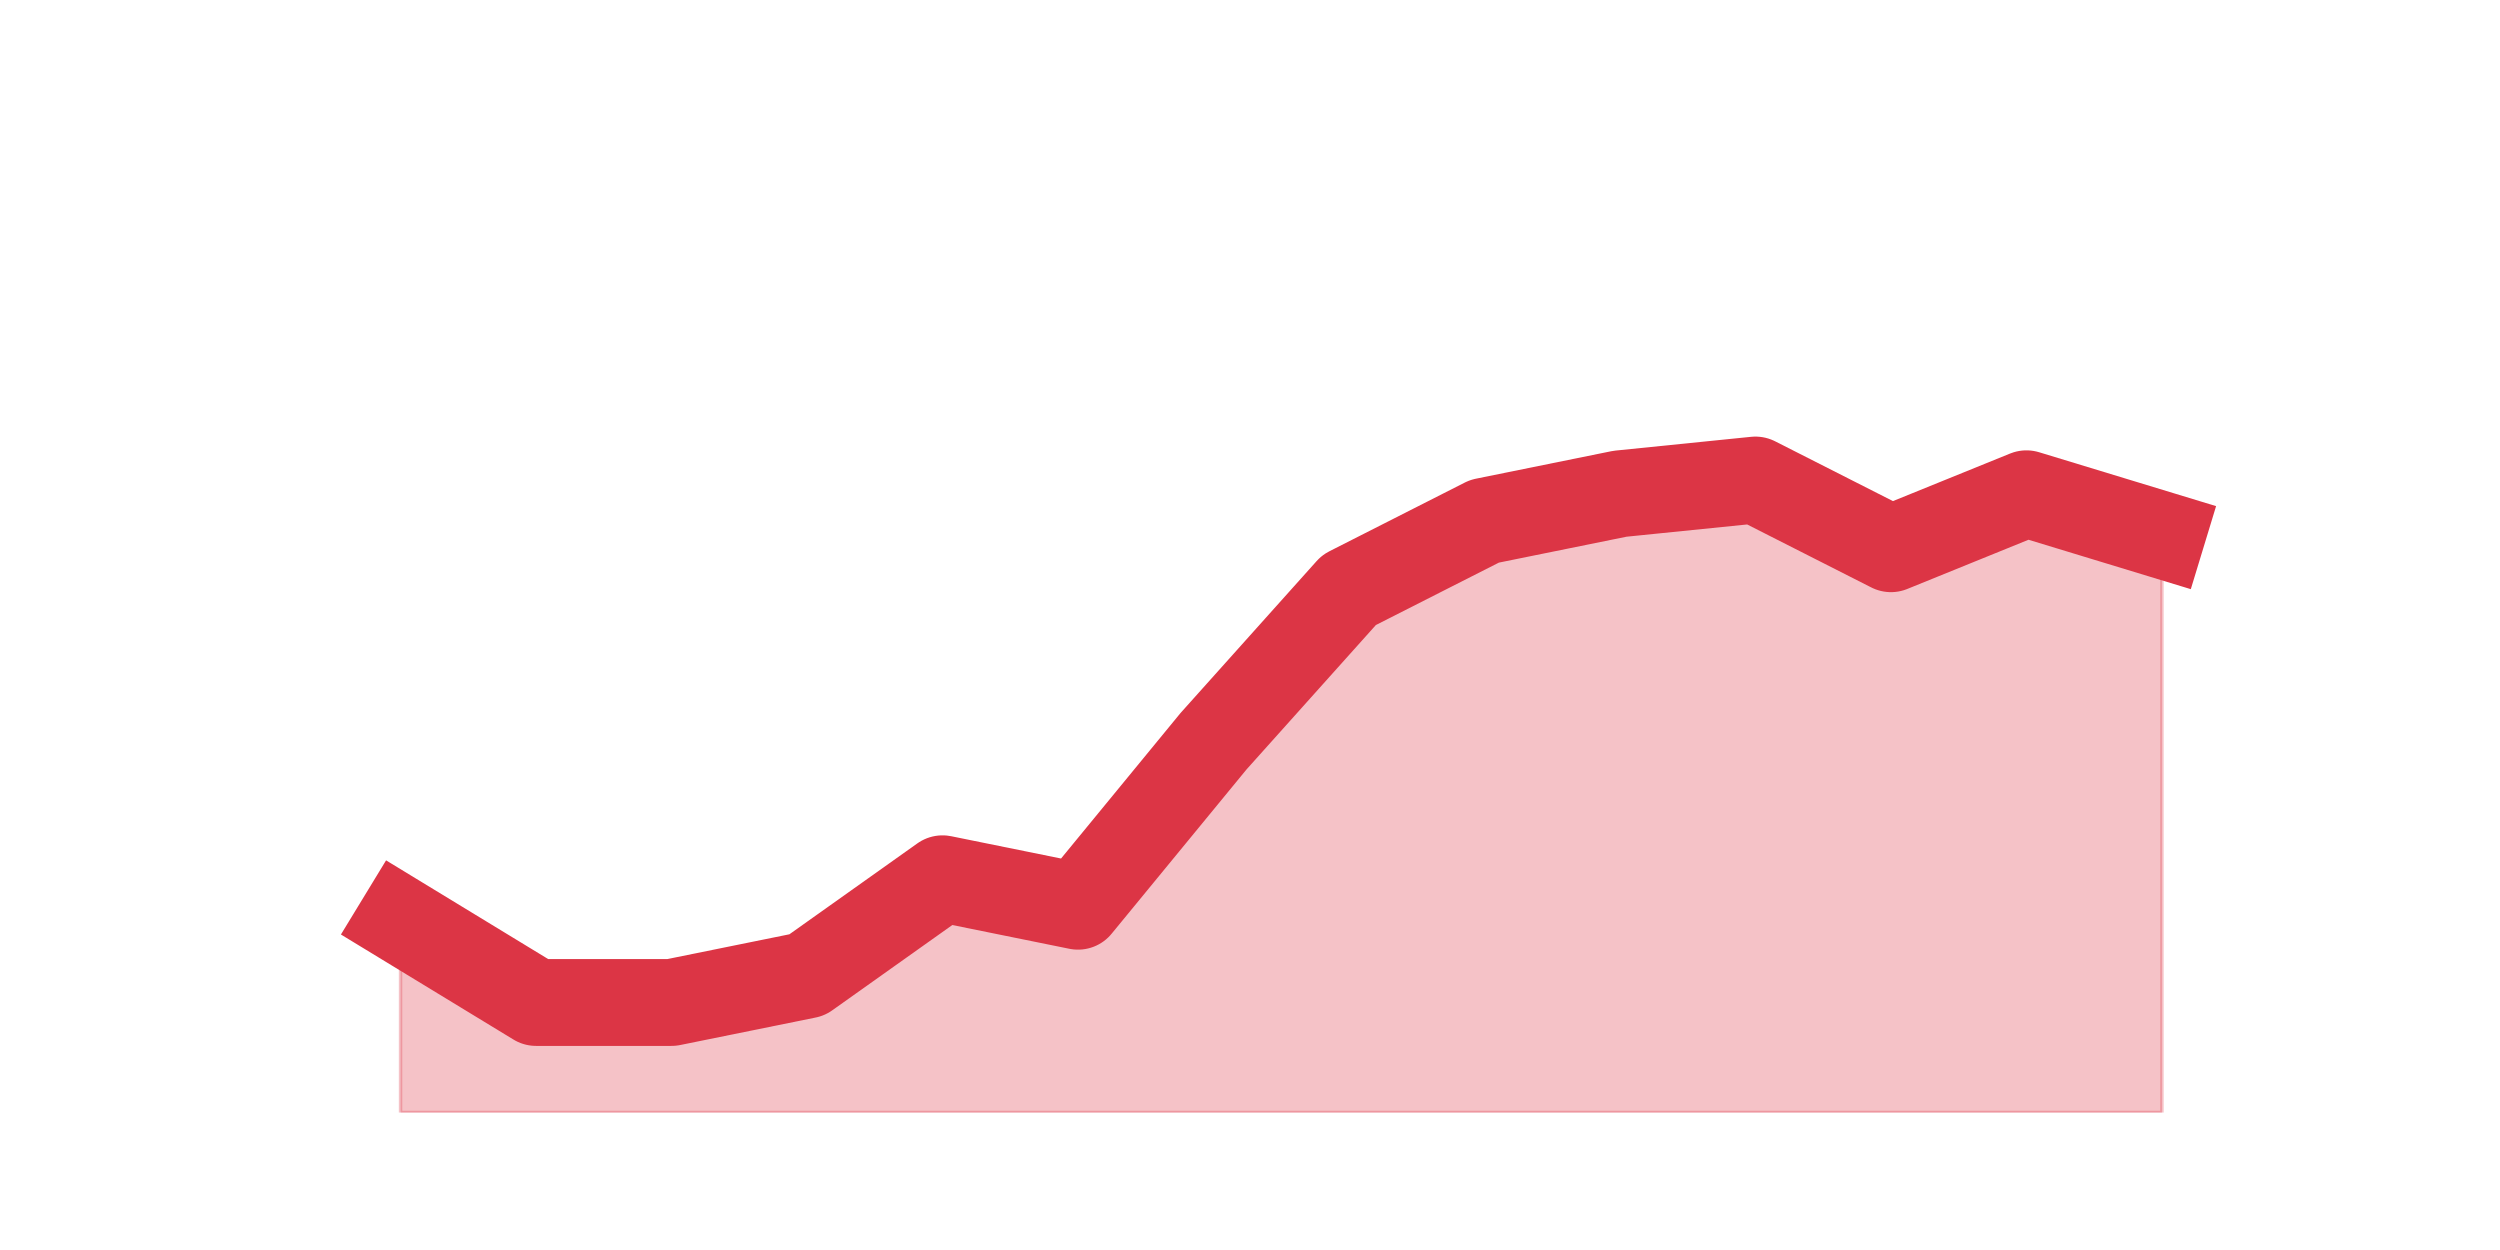
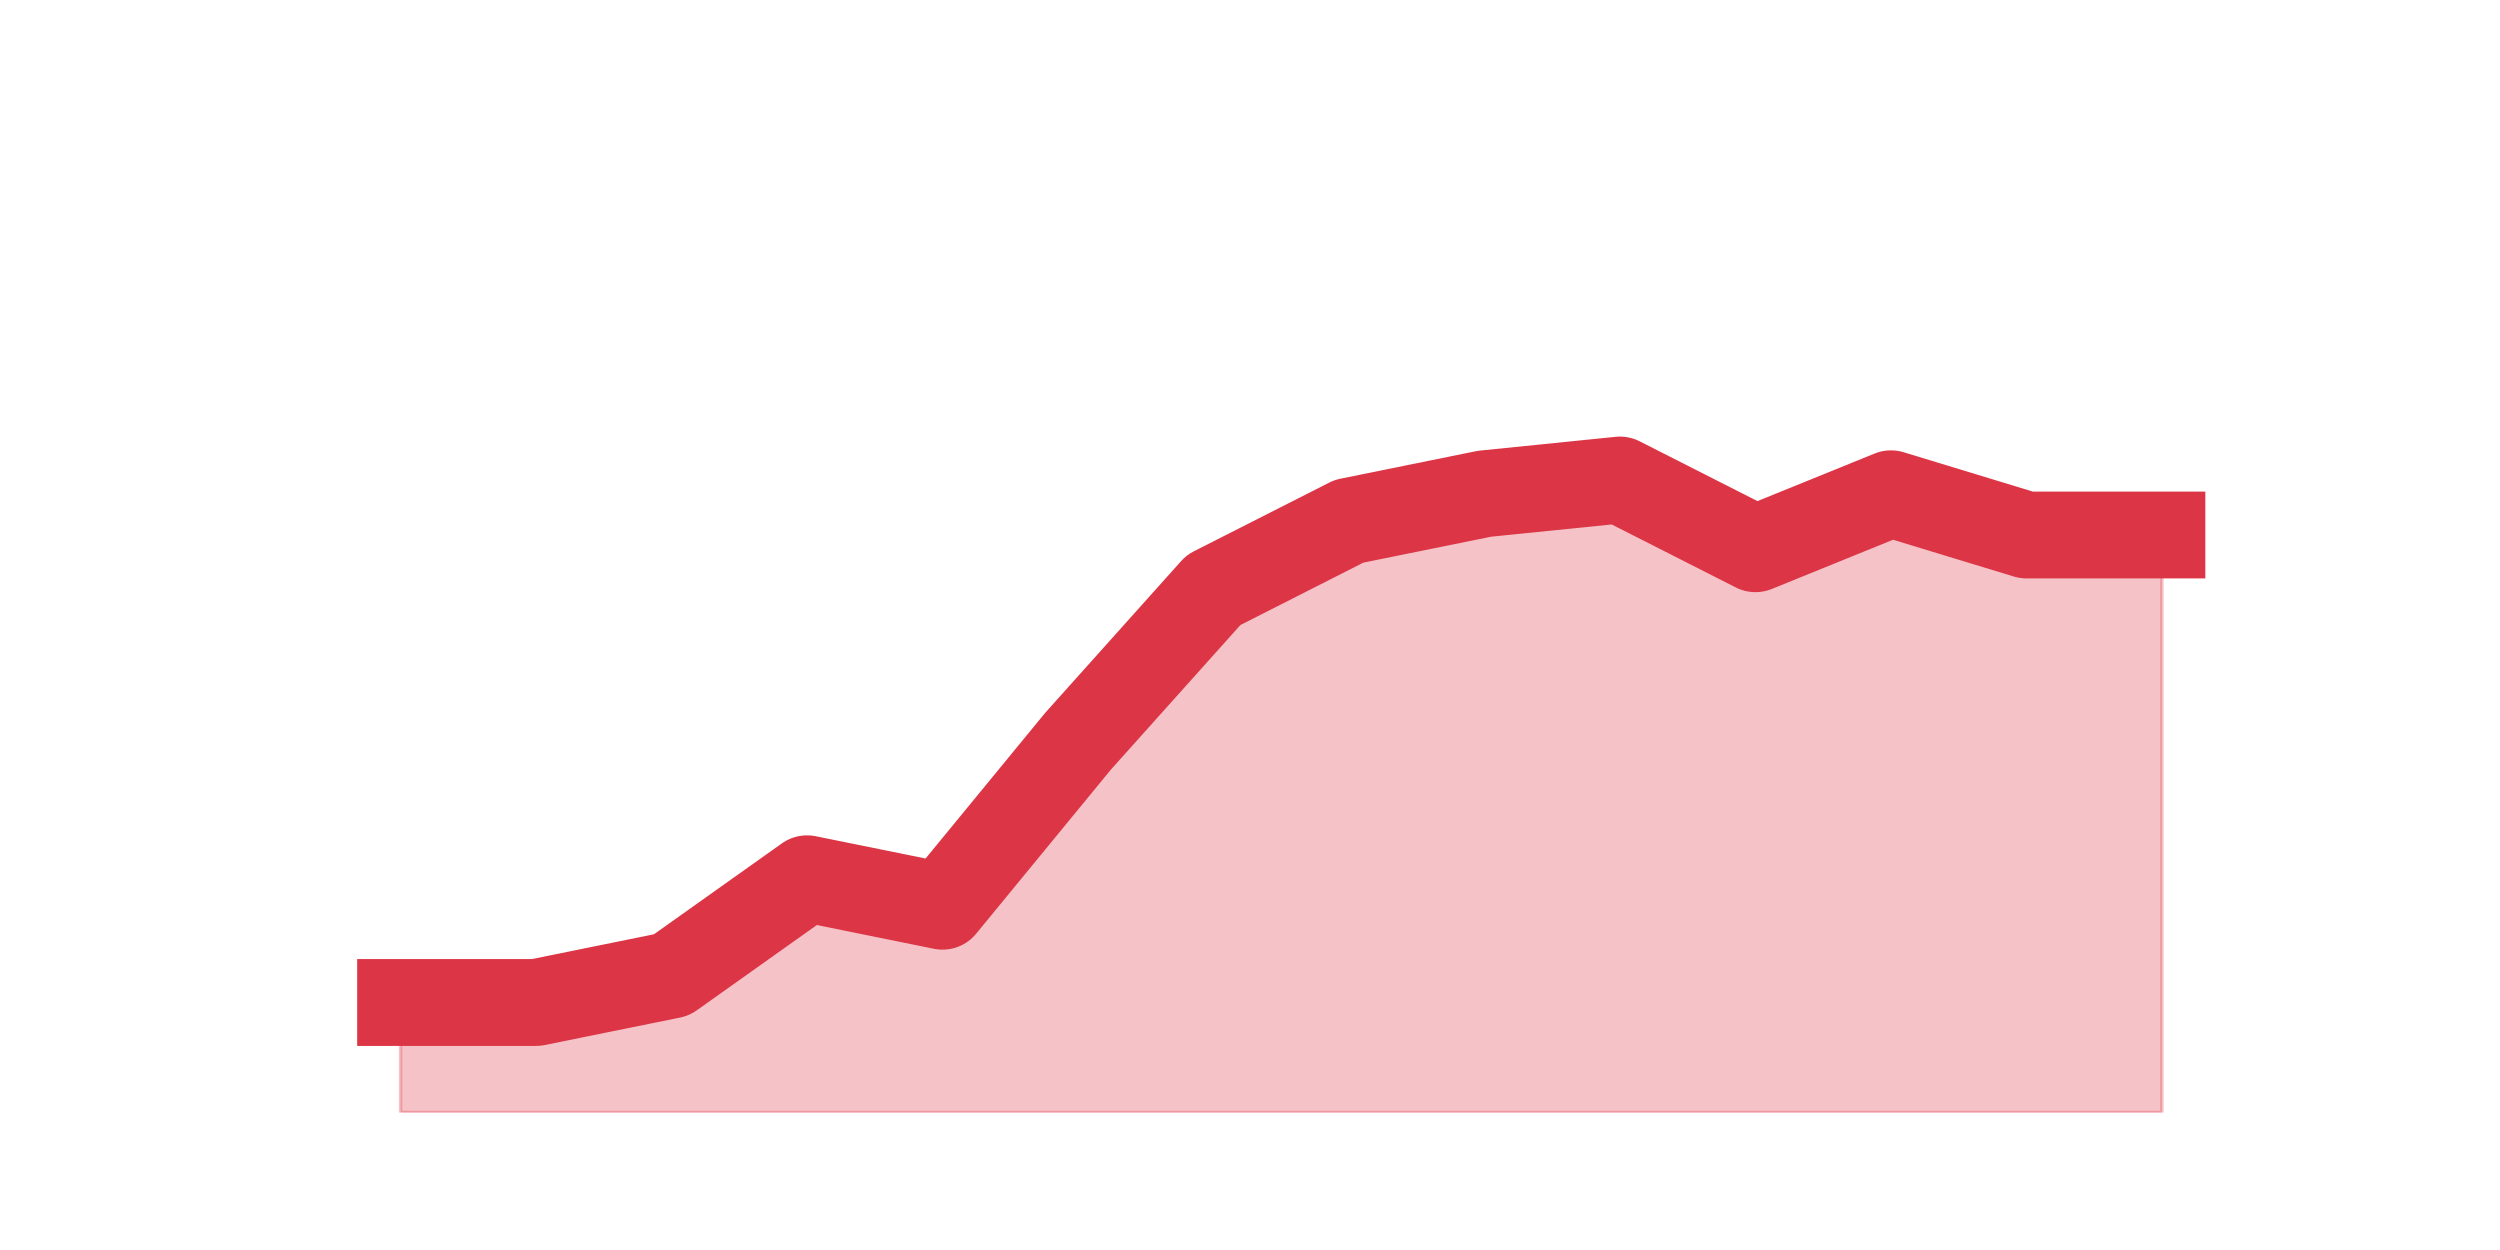
<svg xmlns="http://www.w3.org/2000/svg" xmlns:xlink="http://www.w3.org/1999/xlink" height="360pt" version="1.1" viewBox="0 0 720 360" width="720pt">
  <defs>
    <style type="text/css">*{stroke-linecap:butt;stroke-linejoin:round;}</style>
  </defs>
  <g id="figure_1">
    <g id="patch_1">
      <path d="M 0 360  L 720 360  L 720 0  L 0 0  z " style="fill:none;" />
    </g>
    <g id="axes_1">
      <g id="matplotlib.axis_1" />
      <g id="matplotlib.axis_2" />
      <g id="PolyCollection_1">
        <defs>
-           <path d="M 115.364 -95.04  L 115.364 -39.6  L 154.385 -39.6  L 193.406 -39.6  L 232.427 -39.6  L 271.448 -39.6  L 310.469 -39.6  L 349.49 -39.6  L 388.51 -39.6  L 427.531 -39.6  L 466.552 -39.6  L 505.573 -39.6  L 544.594 -39.6  L 583.615 -39.6  L 622.636 -39.6  L 622.636 -205.92  L 622.636 -205.92  L 583.615 -217.8  L 544.594 -201.96  L 505.573 -221.76  L 466.552 -217.8  L 427.531 -209.88  L 388.51 -190.08  L 349.49 -146.52  L 310.469 -99  L 271.448 -106.92  L 232.427 -79.2  L 193.406 -71.28  L 154.385 -71.28  L 115.364 -95.04  z " id="m44ae3e7e37" style="stroke:#dc3545;stroke-opacity:0.3;" />
+           <path d="M 115.364 -71.28  L 115.364 -39.6  L 154.385 -39.6  L 193.406 -39.6  L 232.427 -39.6  L 271.448 -39.6  L 310.469 -39.6  L 349.49 -39.6  L 388.51 -39.6  L 427.531 -39.6  L 466.552 -39.6  L 505.573 -39.6  L 544.594 -39.6  L 583.615 -39.6  L 622.636 -39.6  L 622.636 -205.92  L 622.636 -205.92  L 583.615 -205.92  L 544.594 -217.8  L 505.573 -201.96  L 466.552 -221.76  L 427.531 -217.8  L 388.51 -209.88  L 349.49 -190.08  L 310.469 -146.52  L 271.448 -99  L 232.427 -106.92  L 193.406 -79.2  L 154.385 -71.28  L 115.364 -71.28  z " id="m52dfab4f13" style="stroke:#dc3545;stroke-opacity:0.3;" />
        </defs>
-         <g clip-path="url(#p5bf4a789b5)">
-           <use style="fill:#dc3545;fill-opacity:0.3;stroke:#dc3545;stroke-opacity:0.3;" x="0" xlink:href="#m44ae3e7e37" y="360" />
+         <g clip-path="url(#pb2c533b068)">
+           <use style="fill:#dc3545;fill-opacity:0.3;stroke:#dc3545;stroke-opacity:0.3;" x="0" xlink:href="#m52dfab4f13" y="360" />
        </g>
      </g>
      <g id="line2d_1">
-         <path clip-path="url(#p5bf4a789b5)" d="M 115.364 264.96  L 154.385 288.72  L 193.406 288.72  L 232.427 280.8  L 271.448 253.08  L 310.469 261  L 349.49 213.48  L 388.51 169.92  L 427.531 150.12  L 466.552 142.2  L 505.573 138.24  L 544.594 158.04  L 583.615 142.2  L 622.636 154.08  " style="fill:none;stroke:#dc3545;stroke-linecap:square;stroke-width:25;" />
+         <path clip-path="url(#pb2c533b068)" d="M 115.364 288.72  L 154.385 288.72  L 193.406 280.8  L 232.427 253.08  L 271.448 261  L 310.469 213.48  L 349.49 169.92  L 388.51 150.12  L 427.531 142.2  L 466.552 138.24  L 505.573 158.04  L 544.594 142.2  L 583.615 154.08  L 622.636 154.08  " style="fill:none;stroke:#dc3545;stroke-linecap:square;stroke-width:25;" />
      </g>
    </g>
  </g>
  <defs>
-     <clipPath id="p5bf4a789b5">
+     <clipPath id="pb2c533b068">
      <rect height="277.2" width="558" x="90" y="43.2" />
    </clipPath>
  </defs>
</svg>
